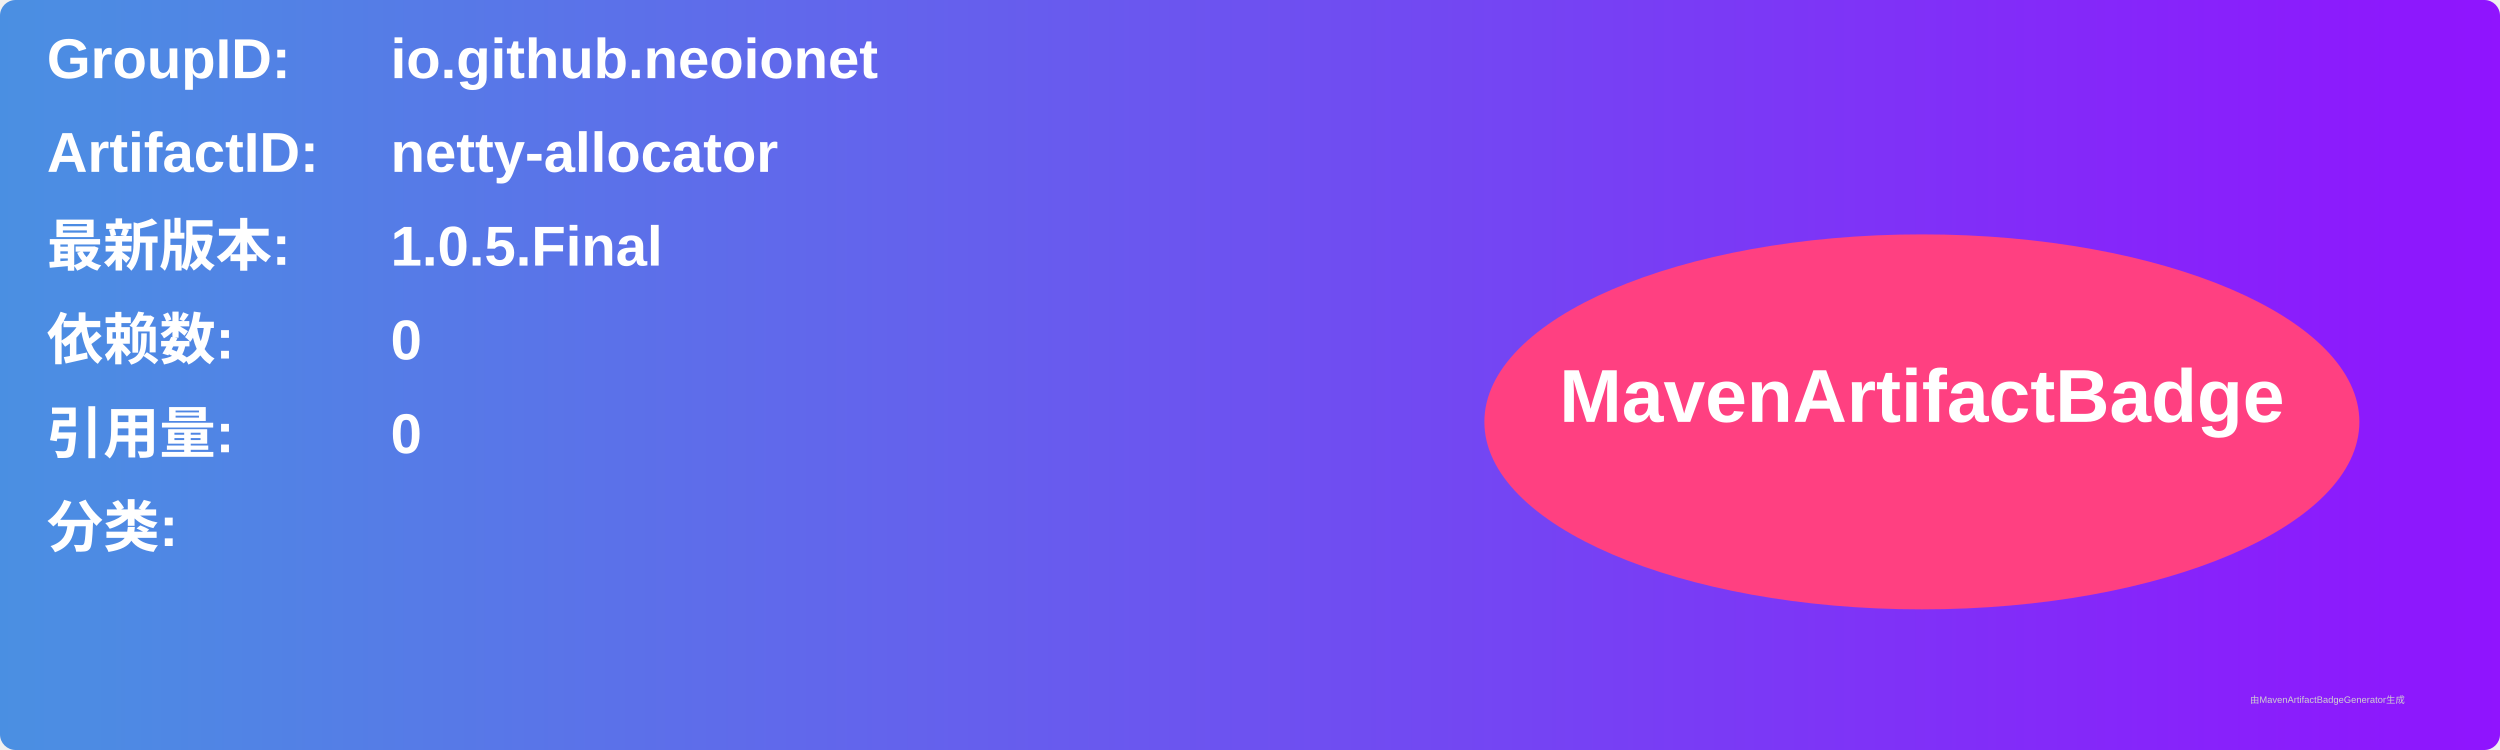
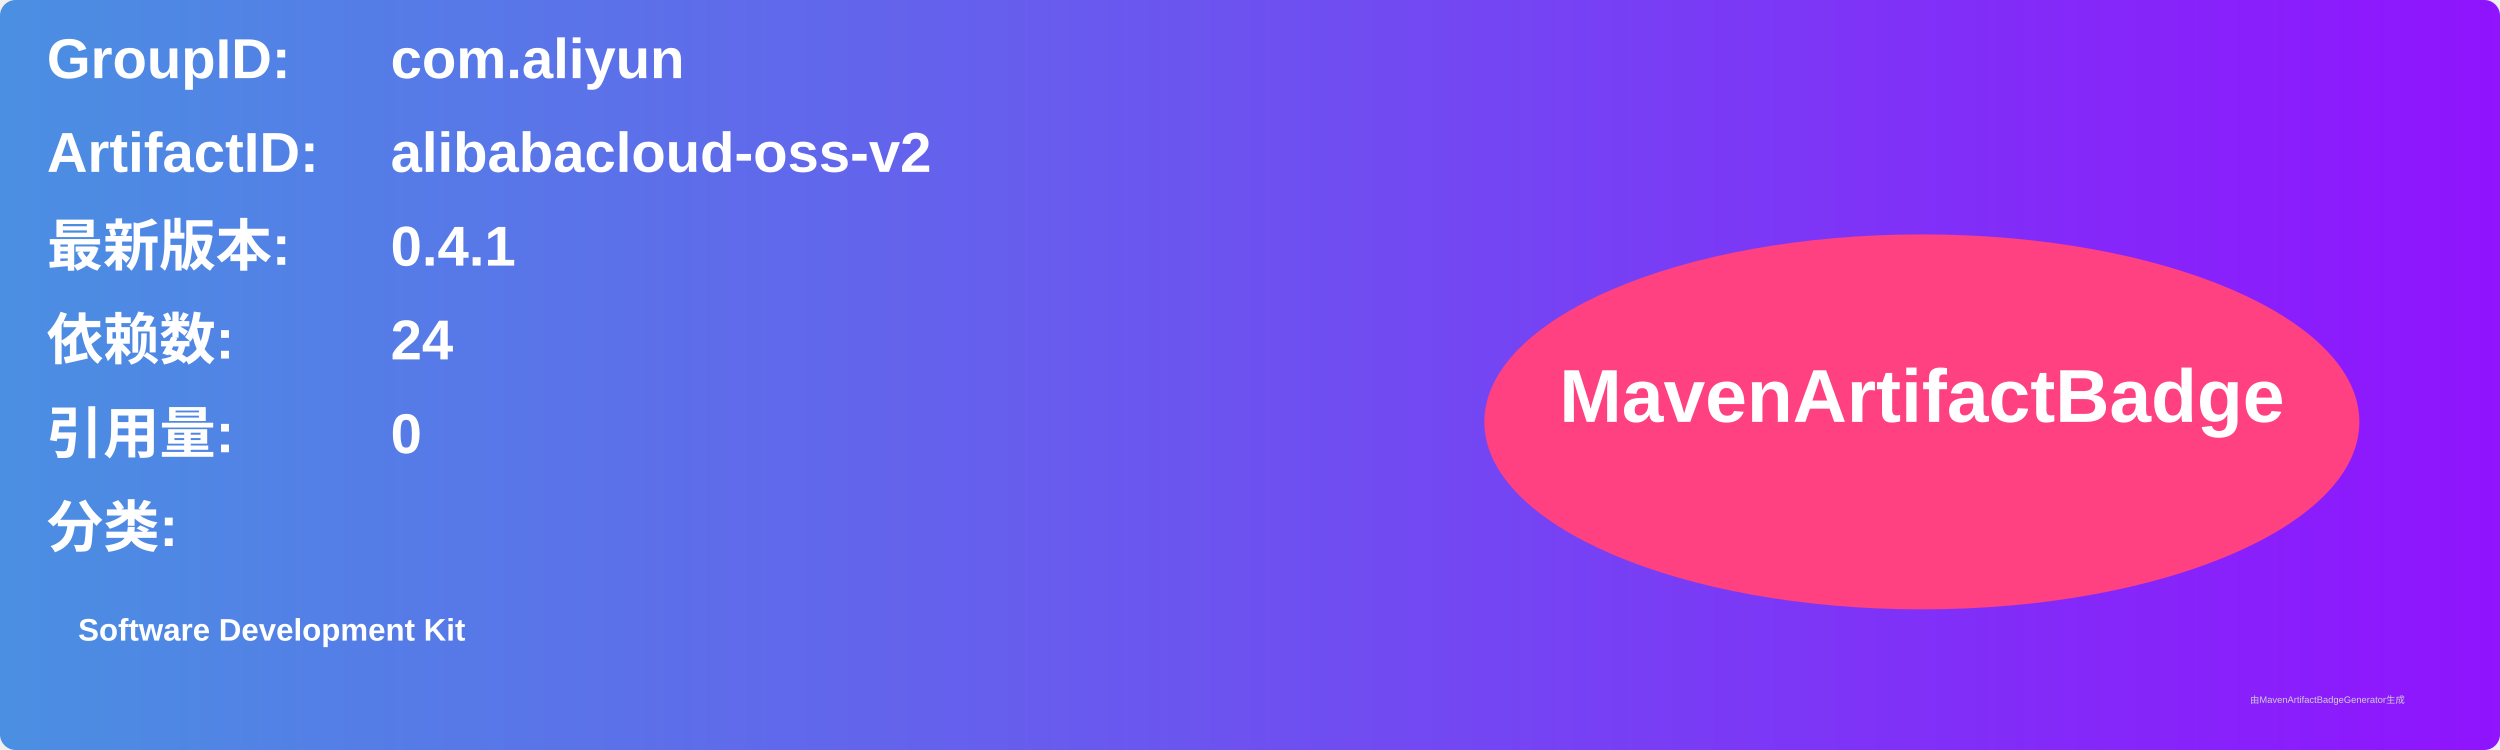
<svg xmlns="http://www.w3.org/2000/svg" width="800" height="240" viewBox="0 0 800 240">
  <linearGradient id="grad" x1="0%" y1="0%" x2="100%" y2="0%">
    <stop offset="0%" stop-color="#4a90e2" />
    <stop offset="100%" stop-color="#9013fe" />
  </linearGradient>
  <rect width="100%" height="100%" rx="5" ry="5" fill="url(#grad)" />
  <g transform="translate(15, 15)">
    <text x="0" y="10" font-family="Arial" font-size="18" fill="white" font-weight="bold" width="260">GroupID:</text>
-     <text x="110" y="10" font-family="Arial" font-size="18" fill="white" font-weight="bold" width="460">io.github.neoionet</text>
+     <text x="110" y="10" font-family="Arial" font-size="18" fill="white" font-weight="bold" width="460">com.aliyun</text>
    <text x="0" y="40" font-family="Arial" font-size="18" fill="white" font-weight="bold" width="260">ArtifactID:</text>
-     <text x="110" y="40" font-family="Arial" font-size="18" fill="white" font-weight="bold" width="460">netty-allocator</text>
+     <text x="110" y="40" font-family="Arial" font-size="18" fill="white" font-weight="bold" width="460">alibabacloud-oss-v2</text>
    <text x="0" y="70" font-family="Arial" font-size="18" fill="white" font-weight="bold">最新版本:</text>
    <text x="110" y="70" font-family="Arial" font-size="18" fill="white" font-weight="bold">
-       <tspan font-weight="bold">1.0.5.Final</tspan>
+       <tspan font-weight="bold">0.4.1</tspan>
    </text>
    <text x="0" y="100" font-family="Arial" font-size="18" fill="white" font-weight="bold">依赖数: </text>
    <text x="110" y="100" font-family="Arial" font-size="18" fill="white">
-       <tspan font-weight="bold">0</tspan>
+       <tspan font-weight="bold">24</tspan>
    </text>
    <text x="0" y="130" font-family="Arial" font-size="18" fill="white" font-weight="bold">引用量: </text>
    <text x="110" y="130" font-family="Arial" font-size="18" fill="white">
      <tspan font-weight="bold">0</tspan>
    </text>
    <text x="0" y="160" font-family="Arial" font-size="18" fill="white" font-weight="bold">分类:</text>
    <text x="10" y="190" font-family="Arial" font-size="10" fill="white">
-       <tspan font-weight="bold" />
+       <tspan font-weight="bold">Software Development Kit</tspan>
    </text>
    <ellipse cx="600" cy="120" rx="140" ry="60" fill="#ff4081" />
    <text x="600" y="120" text-anchor="middle" font-family="Arial" font-size="24" fill="white" font-weight="bold">MavenArtifactBadge</text>
  </g>
  <text x="720" y="225" font-family="Arial" font-size="3" fill="#d0d0d0">由MavenArtifactBadgeGenerator生成</text>
</svg>
